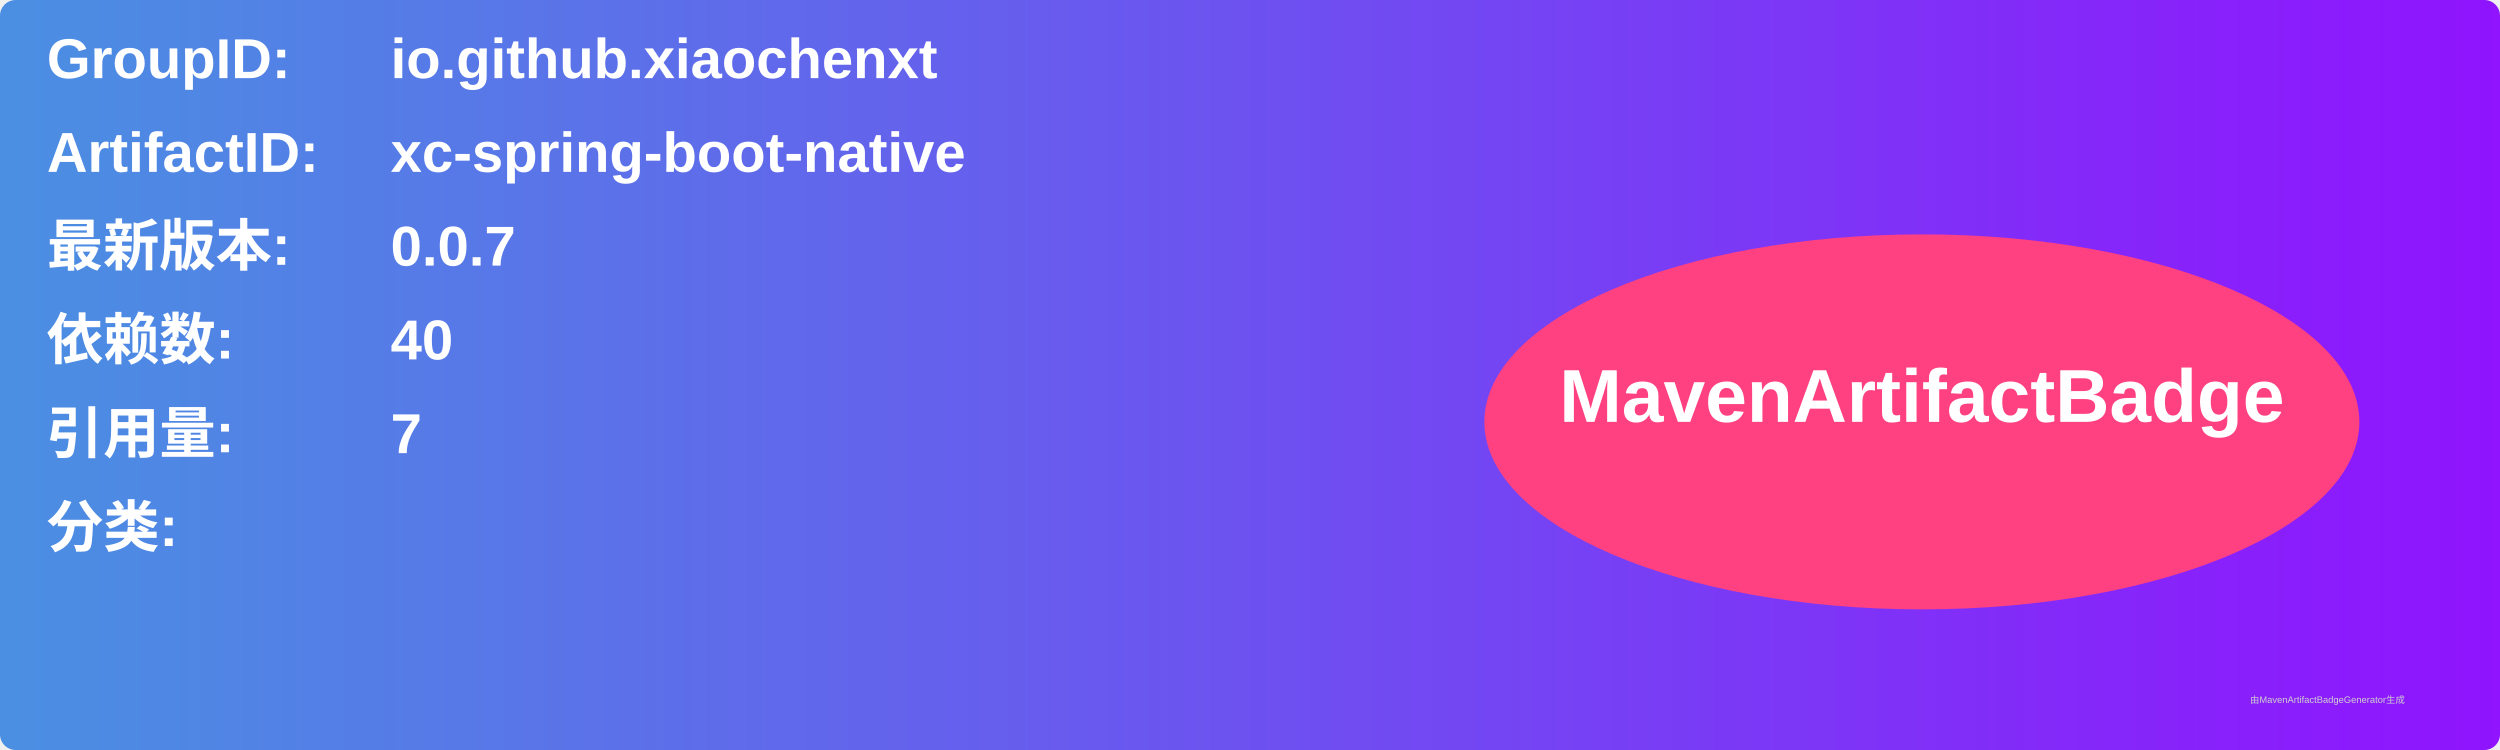
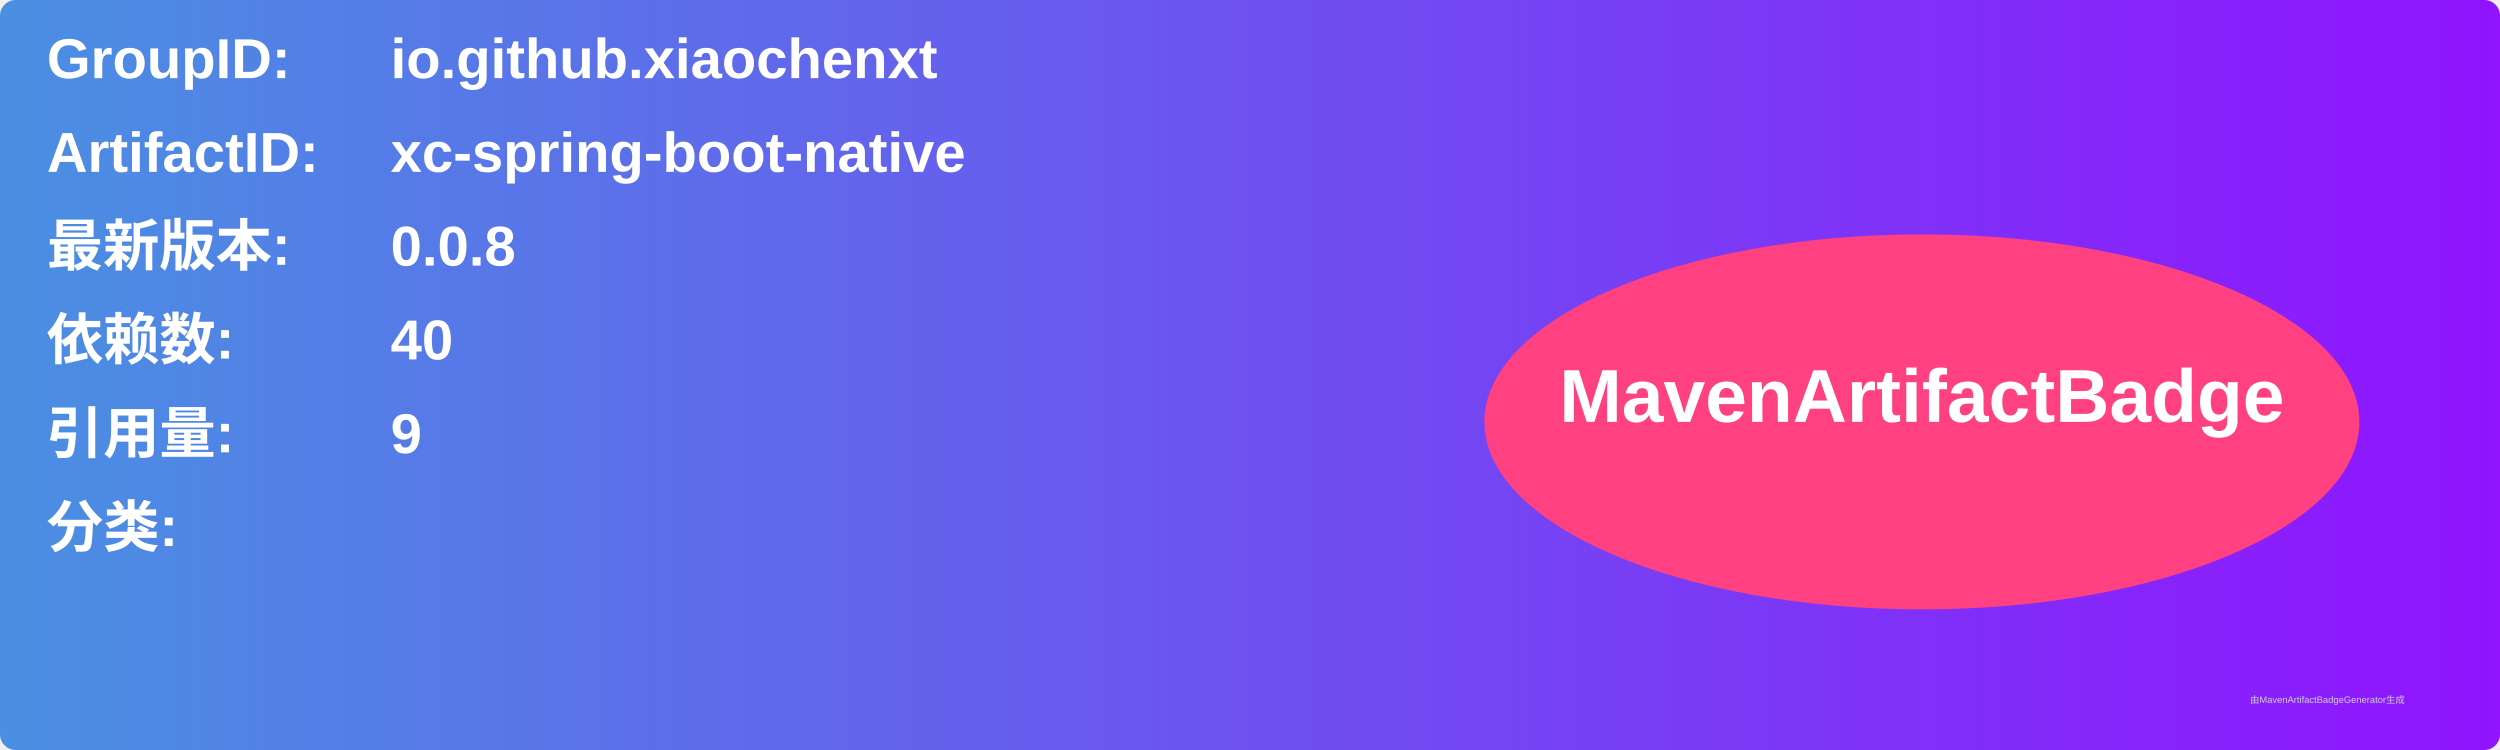
<svg xmlns="http://www.w3.org/2000/svg" width="800" height="240" viewBox="0 0 800 240">
  <linearGradient id="grad" x1="0%" y1="0%" x2="100%" y2="0%">
    <stop offset="0%" stop-color="#4a90e2" />
    <stop offset="100%" stop-color="#9013fe" />
  </linearGradient>
  <rect width="100%" height="100%" rx="5" ry="5" fill="url(#grad)" />
  <g transform="translate(15, 15)">
    <text x="0" y="10" font-family="Arial" font-size="18" fill="white" font-weight="bold" width="260">GroupID:</text>
    <text x="110" y="10" font-family="Arial" font-size="18" fill="white" font-weight="bold" width="460">io.github.xiaochenxt</text>
    <text x="0" y="40" font-family="Arial" font-size="18" fill="white" font-weight="bold" width="260">ArtifactID:</text>
    <text x="110" y="40" font-family="Arial" font-size="18" fill="white" font-weight="bold" width="460">xc-spring-boot-native</text>
    <text x="0" y="70" font-family="Arial" font-size="18" fill="white" font-weight="bold">最新版本:</text>
    <text x="110" y="70" font-family="Arial" font-size="18" fill="white" font-weight="bold">
-       <tspan font-weight="bold">0.0.7</tspan>
+       <tspan font-weight="bold">0.0.8</tspan>
    </text>
    <text x="0" y="100" font-family="Arial" font-size="18" fill="white" font-weight="bold">依赖数: </text>
    <text x="110" y="100" font-family="Arial" font-size="18" fill="white">
      <tspan font-weight="bold">40</tspan>
    </text>
    <text x="0" y="130" font-family="Arial" font-size="18" fill="white" font-weight="bold">引用量: </text>
    <text x="110" y="130" font-family="Arial" font-size="18" fill="white">
-       <tspan font-weight="bold">7</tspan>
+       <tspan font-weight="bold">9</tspan>
    </text>
    <text x="0" y="160" font-family="Arial" font-size="18" fill="white" font-weight="bold">分类:</text>
    <text x="10" y="190" font-family="Arial" font-size="10" fill="white">
      <tspan font-weight="bold" />
    </text>
    <ellipse cx="600" cy="120" rx="140" ry="60" fill="#ff4081" />
    <text x="600" y="120" text-anchor="middle" font-family="Arial" font-size="24" fill="white" font-weight="bold">MavenArtifactBadge</text>
  </g>
  <text x="720" y="225" font-family="Arial" font-size="3" fill="#d0d0d0">由MavenArtifactBadgeGenerator生成</text>
</svg>
